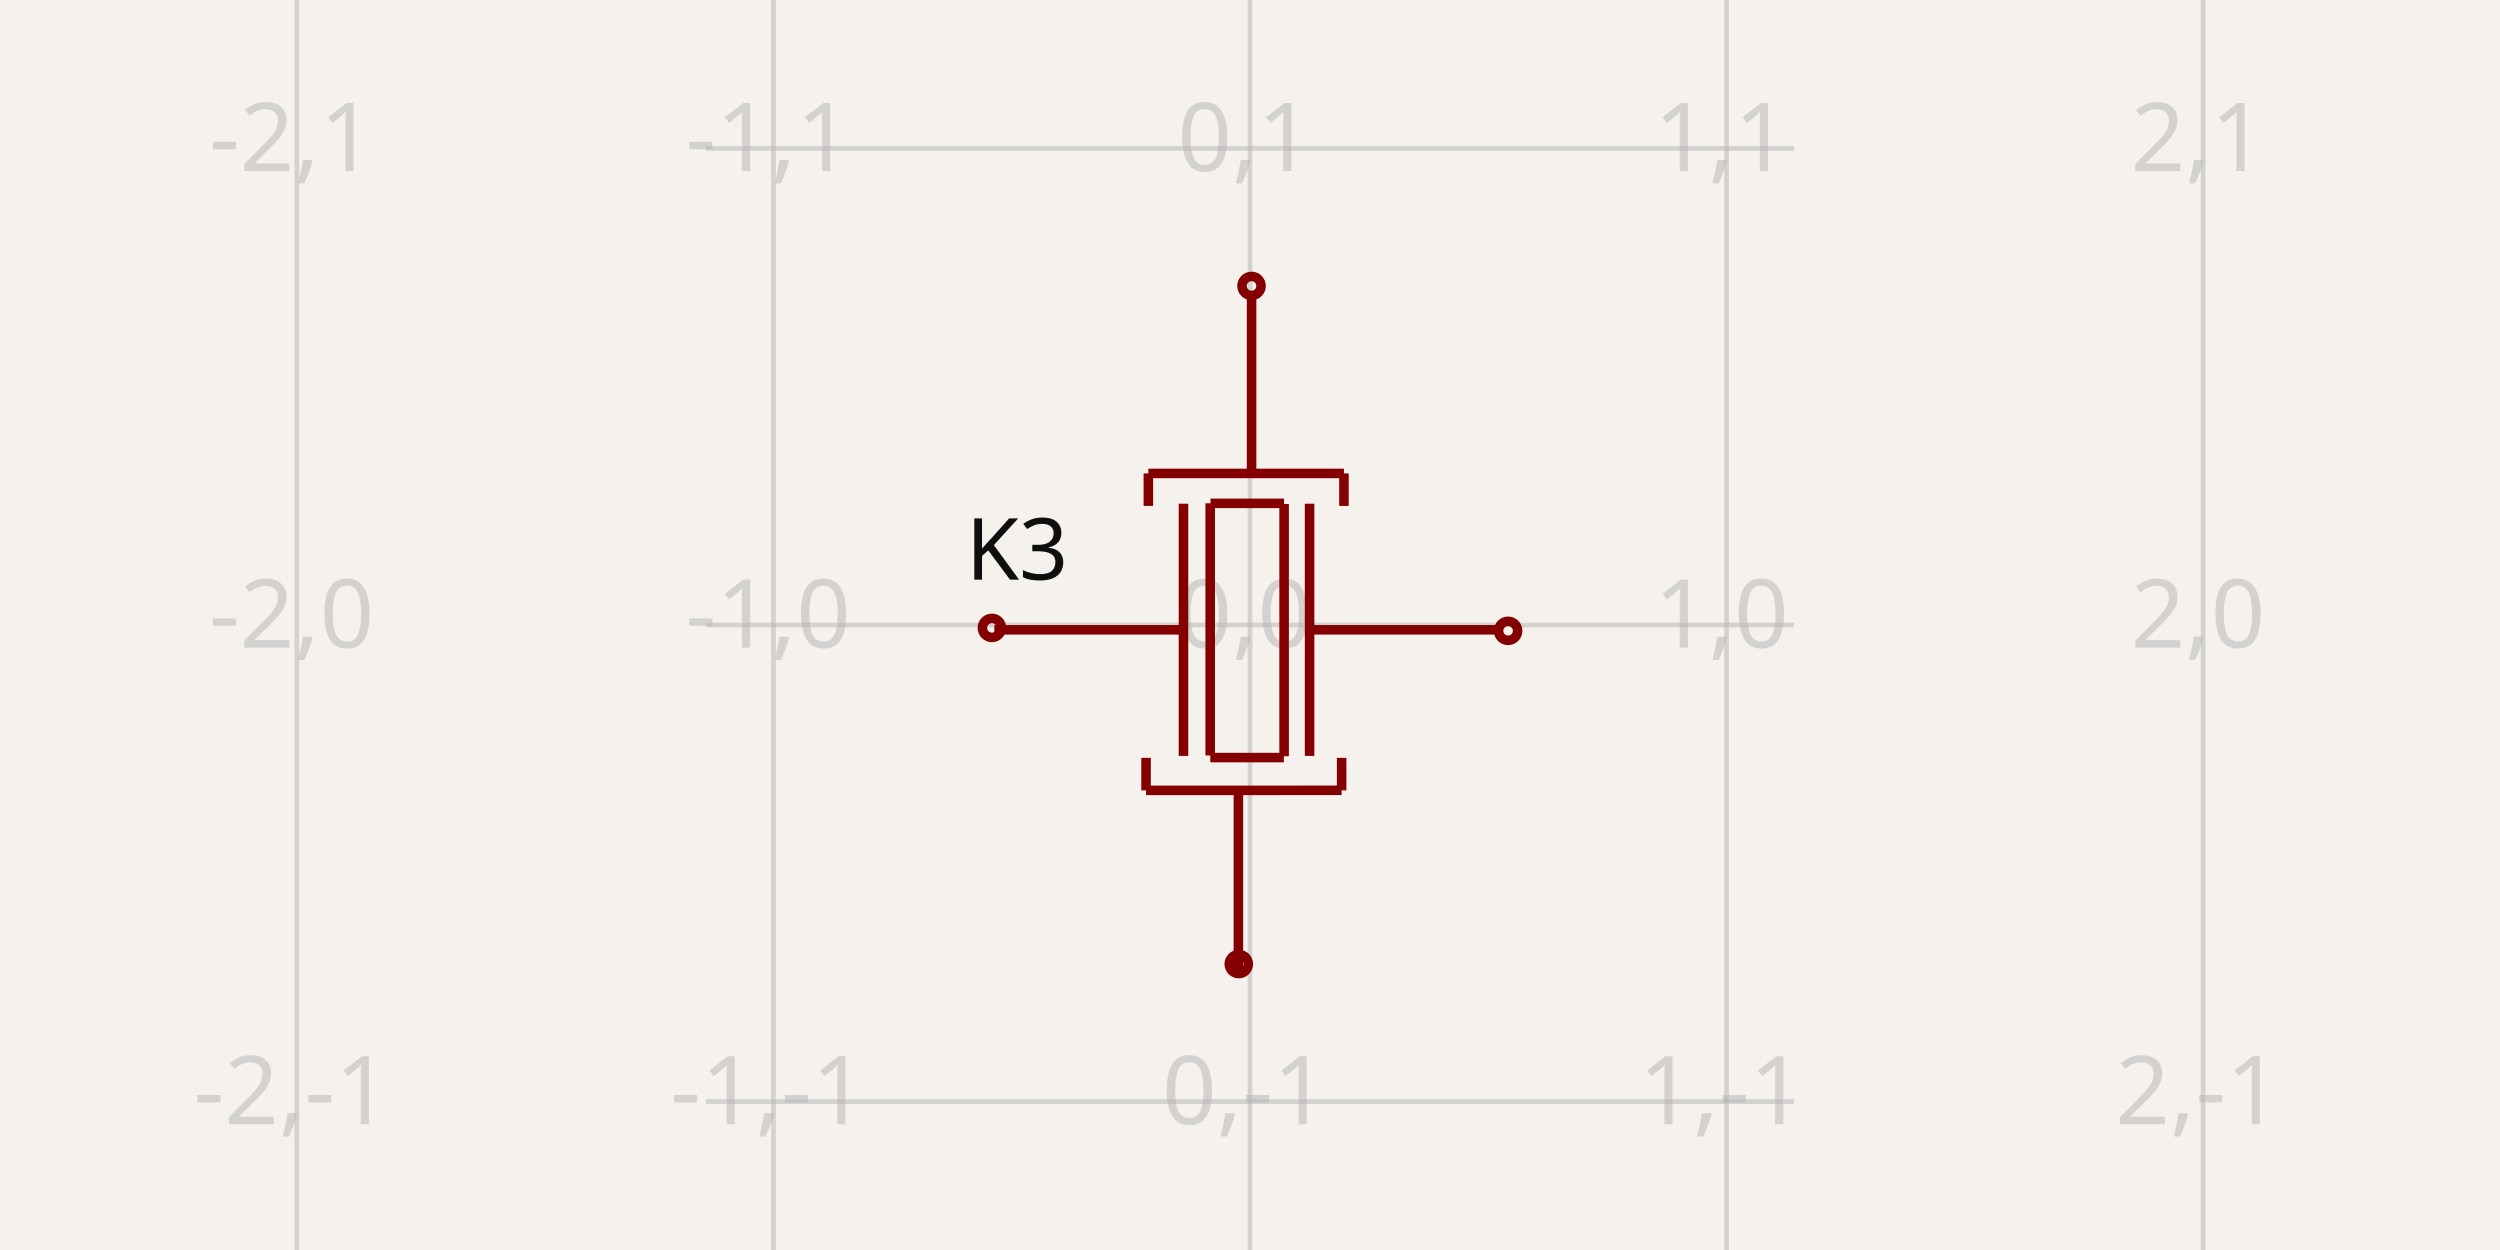
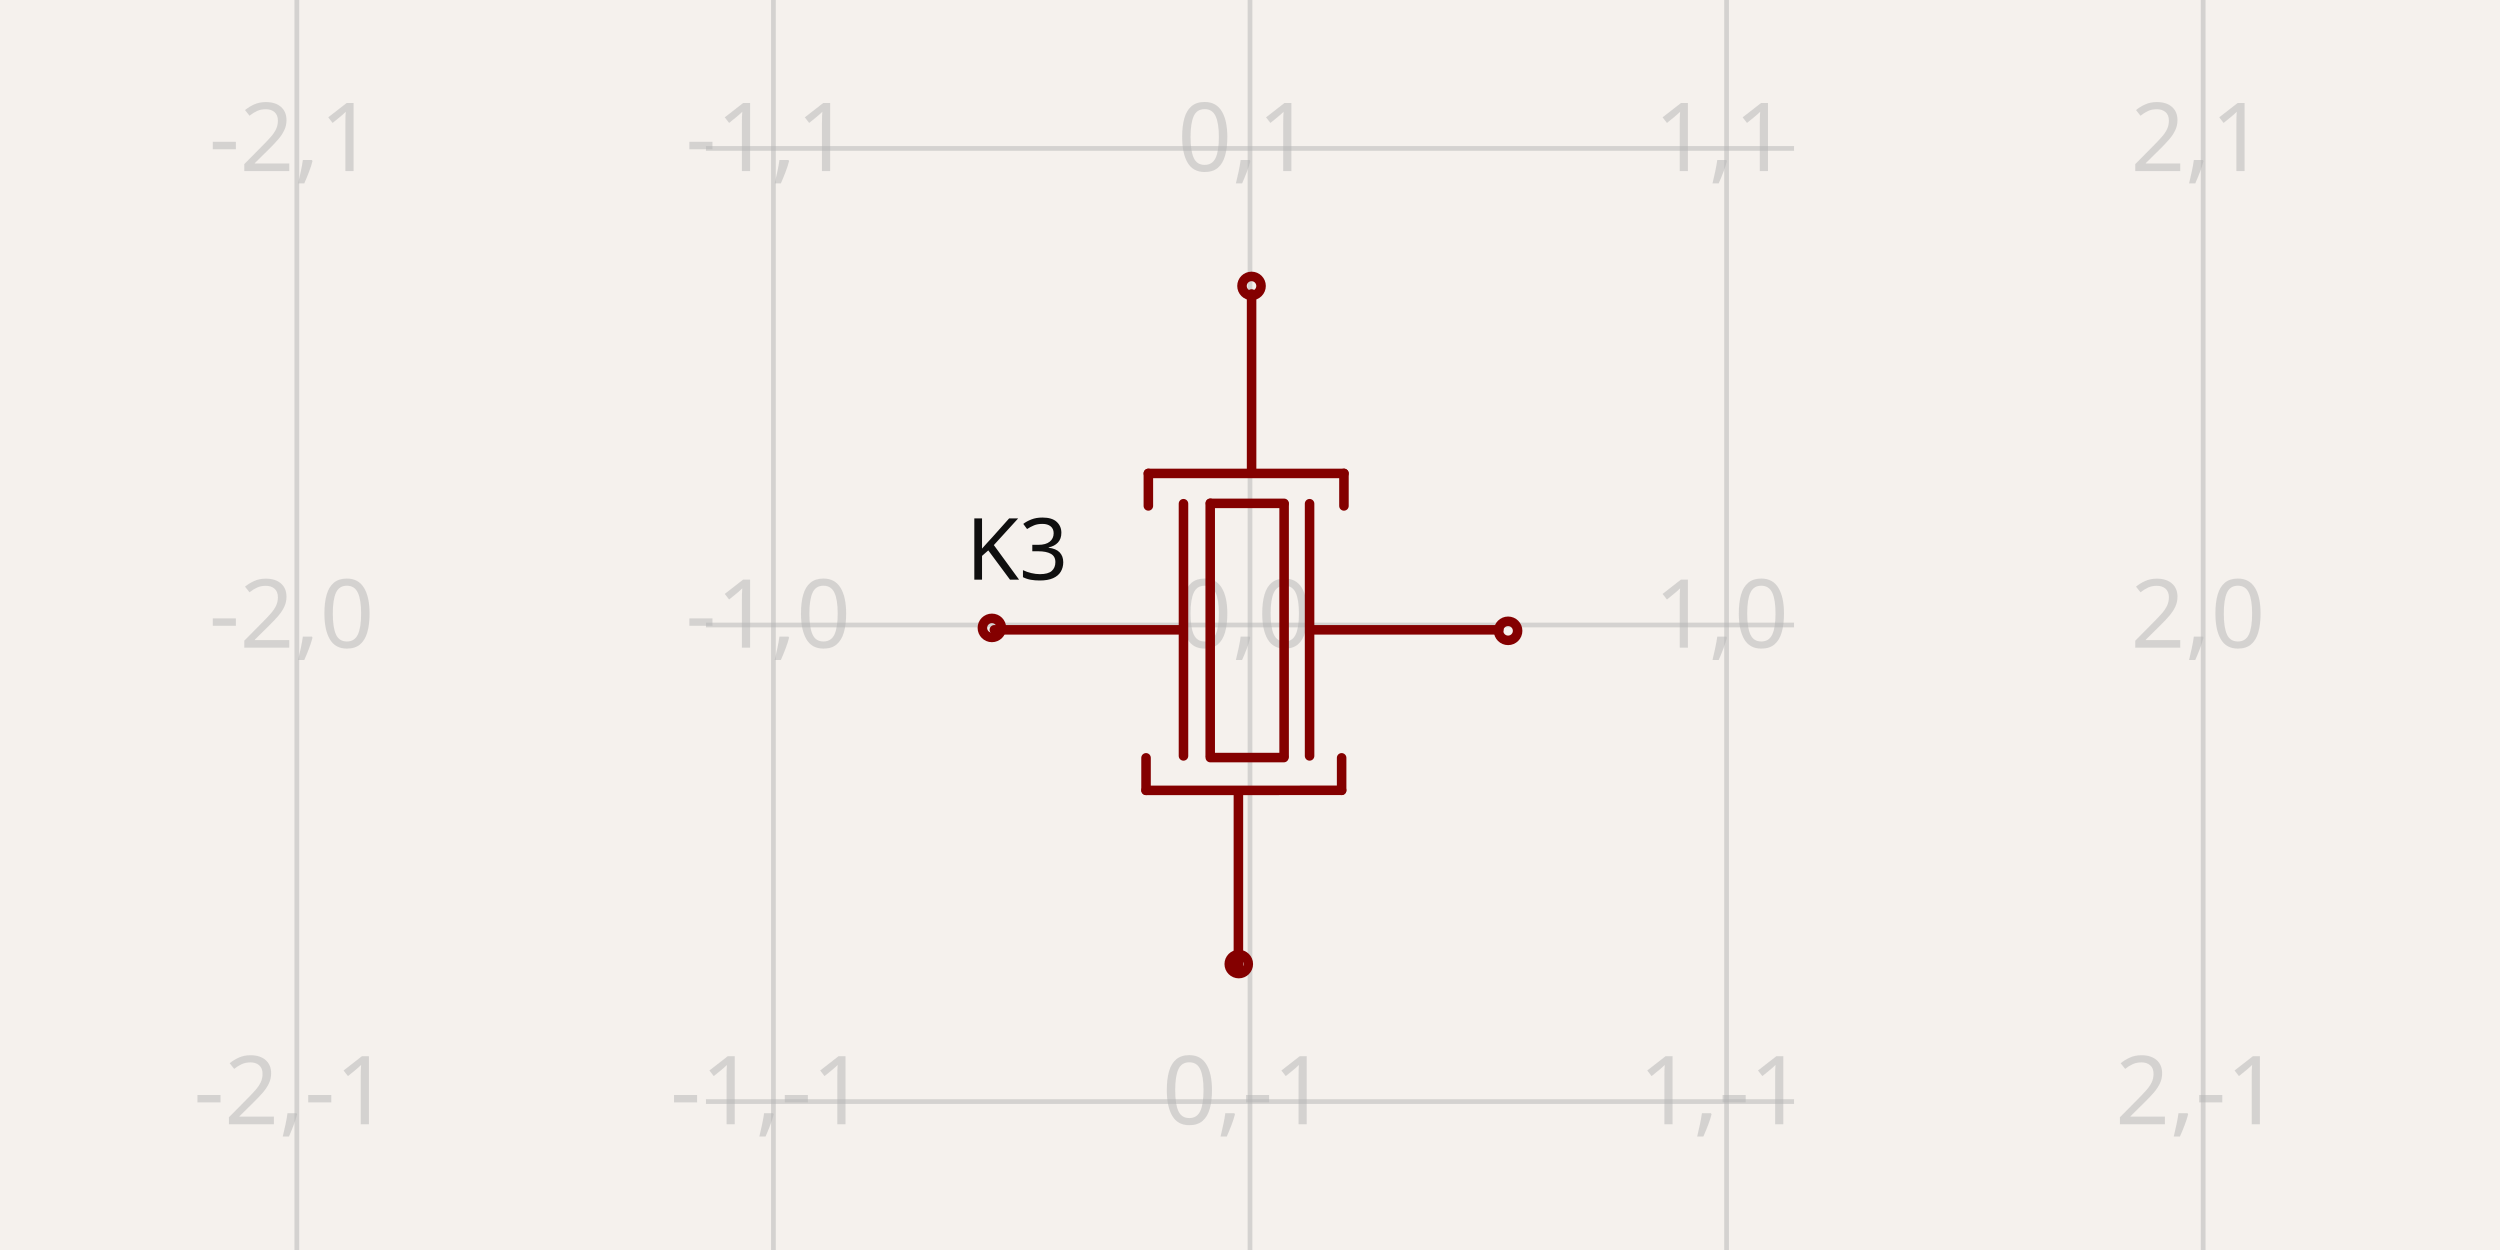
- <svg xmlns="http://www.w3.org/2000/svg" width="1200" height="600" style="background-color: rgb(245, 241, 237)" data-real-to-screen-transform="matrix(228.7607553299,0,0,-228.7607553299,600,300)">
+ <svg xmlns="http://www.w3.org/2000/svg" width="1200" height="600" style="background-color: rgb(245, 241, 237)" data-real-to-screen-transform="matrix(228.7607553299,0,0,-228.7607553299,600,300)" data-software-used-string="@tscircuit/core@0.0.516">
  <style>
              .boundary { fill: rgb(245, 241, 237); }
              .schematic-boundary { fill: none; stroke: #fff; }
              .component { fill: none; stroke: rgb(132, 0, 0); }
              .chip { fill: rgb(255, 255, 194); stroke: rgb(132, 0, 0); }
              .component-pin { fill: none; stroke: rgb(132, 0, 0); }
              .trace:hover {
                filter: invert(1);
              }
              .trace:hover .trace-crossing-outline {
                opacity: 0;
+               }
+               .trace:hover .trace-junction {
+                 filter: invert(1);
              }
              .text { font-family: sans-serif; fill: rgb(0, 150, 0); }
              .pin-number { fill: rgb(169, 0, 0); }
              .port-label { fill: rgb(0, 100, 100); }
              .component-name { fill: rgb(0, 100, 100); }
            </style>
  <rect class="boundary" x="0" y="0" width="1200" height="600" />
  <g class="grid">
    <line x1="142.478" y1="600" x2="142.478" y2="-1.6711965145077556e-11" stroke="rgb(181, 181, 181)" stroke-width="2.288" stroke-opacity="0.5" />
    <line x1="371.239" y1="600" x2="371.239" y2="-1.6711965145077556e-11" stroke="rgb(181, 181, 181)" stroke-width="2.288" stroke-opacity="0.5" />
    <line x1="600" y1="600" x2="600" y2="-1.6711965145077556e-11" stroke="rgb(181, 181, 181)" stroke-width="2.288" stroke-opacity="0.5" />
    <line x1="828.761" y1="600" x2="828.761" y2="-1.6711965145077556e-11" stroke="rgb(181, 181, 181)" stroke-width="2.288" stroke-opacity="0.5" />
    <line x1="1057.522" y1="600" x2="1057.522" y2="-1.6711965145077556e-11" stroke="rgb(181, 181, 181)" stroke-width="2.288" stroke-opacity="0.5" />
    <line x1="338.861" y1="757.522" x2="861.139" y2="757.522" stroke="rgb(181, 181, 181)" stroke-width="2.288" stroke-opacity="0.5" />
    <line x1="338.861" y1="528.761" x2="861.139" y2="528.761" stroke="rgb(181, 181, 181)" stroke-width="2.288" stroke-opacity="0.5" />
    <line x1="338.861" y1="300" x2="861.139" y2="300" stroke="rgb(181, 181, 181)" stroke-width="2.288" stroke-opacity="0.5" />
    <line x1="338.861" y1="71.239" x2="861.139" y2="71.239" stroke="rgb(181, 181, 181)" stroke-width="2.288" stroke-opacity="0.5" />
    <line x1="338.861" y1="-157.522" x2="861.139" y2="-157.522" stroke="rgb(181, 181, 181)" stroke-width="2.288" stroke-opacity="0.5" />
    <text x="139.978" y="752.522" fill="rgb(181, 181, 181)" font-size="45.752" fill-opacity="0.5" text-anchor="middle" dominant-baseline="middle" font-family="sans-serif">-2,-2</text>
    <text x="139.978" y="523.761" fill="rgb(181, 181, 181)" font-size="45.752" fill-opacity="0.5" text-anchor="middle" dominant-baseline="middle" font-family="sans-serif">-2,-1</text>
    <text x="139.978" y="295" fill="rgb(181, 181, 181)" font-size="45.752" fill-opacity="0.5" text-anchor="middle" dominant-baseline="middle" font-family="sans-serif">-2,0</text>
    <text x="139.978" y="66.239" fill="rgb(181, 181, 181)" font-size="45.752" fill-opacity="0.5" text-anchor="middle" dominant-baseline="middle" font-family="sans-serif">-2,1</text>
    <text x="139.978" y="-162.522" fill="rgb(181, 181, 181)" font-size="45.752" fill-opacity="0.5" text-anchor="middle" dominant-baseline="middle" font-family="sans-serif">-2,2</text>
    <text x="368.739" y="752.522" fill="rgb(181, 181, 181)" font-size="45.752" fill-opacity="0.5" text-anchor="middle" dominant-baseline="middle" font-family="sans-serif">-1,-2</text>
    <text x="368.739" y="523.761" fill="rgb(181, 181, 181)" font-size="45.752" fill-opacity="0.5" text-anchor="middle" dominant-baseline="middle" font-family="sans-serif">-1,-1</text>
    <text x="368.739" y="295" fill="rgb(181, 181, 181)" font-size="45.752" fill-opacity="0.5" text-anchor="middle" dominant-baseline="middle" font-family="sans-serif">-1,0</text>
    <text x="368.739" y="66.239" fill="rgb(181, 181, 181)" font-size="45.752" fill-opacity="0.5" text-anchor="middle" dominant-baseline="middle" font-family="sans-serif">-1,1</text>
    <text x="368.739" y="-162.522" fill="rgb(181, 181, 181)" font-size="45.752" fill-opacity="0.5" text-anchor="middle" dominant-baseline="middle" font-family="sans-serif">-1,2</text>
    <text x="597.5" y="752.522" fill="rgb(181, 181, 181)" font-size="45.752" fill-opacity="0.5" text-anchor="middle" dominant-baseline="middle" font-family="sans-serif">0,-2</text>
    <text x="597.5" y="523.761" fill="rgb(181, 181, 181)" font-size="45.752" fill-opacity="0.5" text-anchor="middle" dominant-baseline="middle" font-family="sans-serif">0,-1</text>
    <text x="597.5" y="295" fill="rgb(181, 181, 181)" font-size="45.752" fill-opacity="0.5" text-anchor="middle" dominant-baseline="middle" font-family="sans-serif">0,0</text>
    <text x="597.5" y="66.239" fill="rgb(181, 181, 181)" font-size="45.752" fill-opacity="0.5" text-anchor="middle" dominant-baseline="middle" font-family="sans-serif">0,1</text>
    <text x="597.5" y="-162.522" fill="rgb(181, 181, 181)" font-size="45.752" fill-opacity="0.5" text-anchor="middle" dominant-baseline="middle" font-family="sans-serif">0,2</text>
    <text x="826.261" y="752.522" fill="rgb(181, 181, 181)" font-size="45.752" fill-opacity="0.5" text-anchor="middle" dominant-baseline="middle" font-family="sans-serif">1,-2</text>
    <text x="826.261" y="523.761" fill="rgb(181, 181, 181)" font-size="45.752" fill-opacity="0.5" text-anchor="middle" dominant-baseline="middle" font-family="sans-serif">1,-1</text>
    <text x="826.261" y="295" fill="rgb(181, 181, 181)" font-size="45.752" fill-opacity="0.5" text-anchor="middle" dominant-baseline="middle" font-family="sans-serif">1,0</text>
    <text x="826.261" y="66.239" fill="rgb(181, 181, 181)" font-size="45.752" fill-opacity="0.5" text-anchor="middle" dominant-baseline="middle" font-family="sans-serif">1,1</text>
    <text x="826.261" y="-162.522" fill="rgb(181, 181, 181)" font-size="45.752" fill-opacity="0.5" text-anchor="middle" dominant-baseline="middle" font-family="sans-serif">1,2</text>
    <text x="1055.022" y="752.522" fill="rgb(181, 181, 181)" font-size="45.752" fill-opacity="0.5" text-anchor="middle" dominant-baseline="middle" font-family="sans-serif">2,-2</text>
    <text x="1055.022" y="523.761" fill="rgb(181, 181, 181)" font-size="45.752" fill-opacity="0.5" text-anchor="middle" dominant-baseline="middle" font-family="sans-serif">2,-1</text>
    <text x="1055.022" y="295" fill="rgb(181, 181, 181)" font-size="45.752" fill-opacity="0.5" text-anchor="middle" dominant-baseline="middle" font-family="sans-serif">2,0</text>
    <text x="1055.022" y="66.239" fill="rgb(181, 181, 181)" font-size="45.752" fill-opacity="0.5" text-anchor="middle" dominant-baseline="middle" font-family="sans-serif">2,1</text>
    <text x="1055.022" y="-162.522" fill="rgb(181, 181, 181)" font-size="45.752" fill-opacity="0.5" text-anchor="middle" dominant-baseline="middle" font-family="sans-serif">2,2</text>
  </g>
  <g data-circuit-json-type="schematic_component" data-schematic-component-id="schematic_component_0">
    <rect class="component-overlay" x="477.282" y="141.104" width="242.105" height="324.395" fill="transparent" />
-     <path d="M 719.387 302.307 L 630.062 302.307" stroke="rgb(132, 0, 0)" fill="none" stroke-width="4.575px" />
-     <path d="M 628.597 241.781 L 628.597 362.833" stroke="rgb(132, 0, 0)" fill="none" stroke-width="4.575px" />
-     <path d="M 616.374 241.945 L 616.374 362.998" stroke="rgb(132, 0, 0)" fill="none" stroke-width="4.575px" />
-     <path d="M 568.071 241.781 L 568.071 362.833" stroke="rgb(132, 0, 0)" fill="none" stroke-width="4.575px" />
-     <path d="M 580.9 241.572 L 580.9 362.624" stroke="rgb(132, 0, 0)" fill="none" stroke-width="4.575px" />
-     <path d="M 616.352 241.608 L 581.035 241.608" stroke="rgb(132, 0, 0)" fill="none" stroke-width="4.575px" />
-     <path d="M 616.259 363.635 L 580.942 363.635" stroke="rgb(132, 0, 0)" fill="none" stroke-width="4.575px" />
-     <path d="M 551.211 227.246 L 645.094 227.236" stroke="rgb(132, 0, 0)" fill="none" stroke-width="4.575px" />
-     <path d="M 600.761 141.104 L 600.761 224.279 L 600.761 226.589" stroke="rgb(132, 0, 0)" fill="none" stroke-width="4.575px" />
-     <path d="M 551.211 227.239 L 551.211 242.838" stroke="rgb(132, 0, 0)" fill="none" stroke-width="4.575px" />
-     <path d="M 645.094 227.236 L 645.094 242.838" stroke="rgb(132, 0, 0)" fill="none" stroke-width="4.575px" />
-     <path d="M 643.982 379.357 L 550.098 379.366" stroke="rgb(132, 0, 0)" fill="none" stroke-width="4.575px" />
-     <path d="M 594.432 465.499 L 594.432 382.324 L 594.432 380.014" stroke="rgb(132, 0, 0)" fill="none" stroke-width="4.575px" />
-     <path d="M 643.982 379.363 L 643.982 363.765" stroke="rgb(132, 0, 0)" fill="none" stroke-width="4.575px" />
-     <path d="M 550.098 379.366 L 550.098 363.765" stroke="rgb(132, 0, 0)" fill="none" stroke-width="4.575px" />
-     <path d="M 567.131 302.307 L 477.282 302.307" stroke="rgb(132, 0, 0)" fill="none" stroke-width="4.575px" />
+     <path d="M 719.387 302.307 L 630.062 302.307" stroke="rgb(132, 0, 0)" fill="none" stroke-width="4.575px" stroke-linecap="round" />
+     <path d="M 628.597 241.781 L 628.597 362.833" stroke="rgb(132, 0, 0)" fill="none" stroke-width="4.575px" stroke-linecap="round" />
+     <path d="M 616.374 241.945 L 616.374 362.998" stroke="rgb(132, 0, 0)" fill="none" stroke-width="4.575px" stroke-linecap="round" />
+     <path d="M 568.071 241.781 L 568.071 362.833" stroke="rgb(132, 0, 0)" fill="none" stroke-width="4.575px" stroke-linecap="round" />
+     <path d="M 580.9 241.572 L 580.9 362.624" stroke="rgb(132, 0, 0)" fill="none" stroke-width="4.575px" stroke-linecap="round" />
+     <path d="M 616.352 241.608 L 581.035 241.608" stroke="rgb(132, 0, 0)" fill="none" stroke-width="4.575px" stroke-linecap="round" />
+     <path d="M 616.259 363.635 L 580.942 363.635" stroke="rgb(132, 0, 0)" fill="none" stroke-width="4.575px" stroke-linecap="round" />
+     <path d="M 551.211 227.246 L 645.094 227.236" stroke="rgb(132, 0, 0)" fill="none" stroke-width="4.575px" stroke-linecap="round" />
+     <path d="M 600.761 141.104 L 600.761 224.279 L 600.761 226.589" stroke="rgb(132, 0, 0)" fill="none" stroke-width="4.575px" stroke-linecap="round" />
+     <path d="M 551.211 227.239 L 551.211 242.838" stroke="rgb(132, 0, 0)" fill="none" stroke-width="4.575px" stroke-linecap="round" />
+     <path d="M 645.094 227.236 L 645.094 242.838" stroke="rgb(132, 0, 0)" fill="none" stroke-width="4.575px" stroke-linecap="round" />
+     <path d="M 643.982 379.357 L 550.098 379.366" stroke="rgb(132, 0, 0)" fill="none" stroke-width="4.575px" stroke-linecap="round" />
+     <path d="M 594.432 465.499 L 594.432 382.324 L 594.432 380.014" stroke="rgb(132, 0, 0)" fill="none" stroke-width="4.575px" stroke-linecap="round" />
+     <path d="M 643.982 379.363 L 643.982 363.765" stroke="rgb(132, 0, 0)" fill="none" stroke-width="4.575px" stroke-linecap="round" />
+     <path d="M 550.098 379.366 L 550.098 363.765" stroke="rgb(132, 0, 0)" fill="none" stroke-width="4.575px" stroke-linecap="round" />
+     <path d="M 567.131 302.307 L 477.282 302.307" stroke="rgb(132, 0, 0)" fill="none" stroke-width="4.575px" stroke-linecap="round" />
    <text x="512.714" y="278.236" fill="rgb(15, 15, 15)" font-family="sans-serif" text-anchor="end" dominant-baseline="auto" font-size="41.177px">K3</text>
    <text x="677.088" y="340.734" fill="rgb(15, 15, 15)" font-family="sans-serif" text-anchor="start" dominant-baseline="hanging" font-size="41.177px" />
    <circle cx="600.734" cy="137.256" r="4.575px" stroke-width="4.575px" fill="none" stroke="rgb(132, 0, 0)" />
    <circle cx="594.612" cy="462.744" r="4.575px" stroke-width="4.575px" fill="none" stroke="rgb(132, 0, 0)" />
    <circle cx="476.117" cy="301.389" r="4.575px" stroke-width="4.575px" fill="none" stroke="rgb(132, 0, 0)" />
    <circle cx="723.883" cy="302.796" r="4.575px" stroke-width="4.575px" fill="none" stroke="rgb(132, 0, 0)" />
  </g>
</svg>
